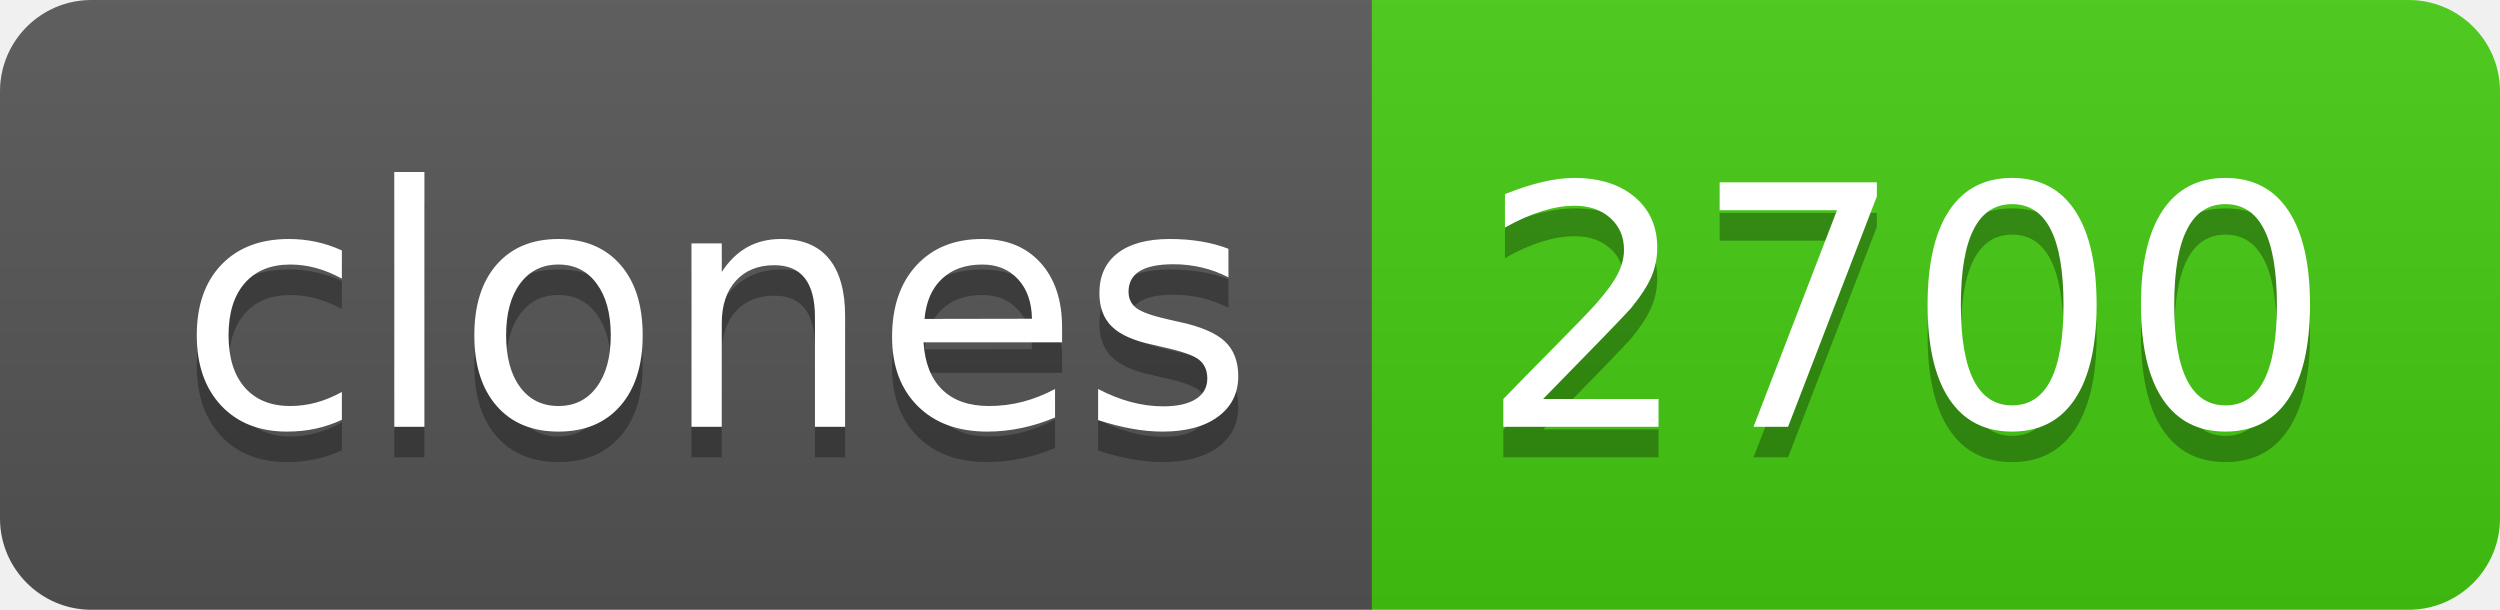
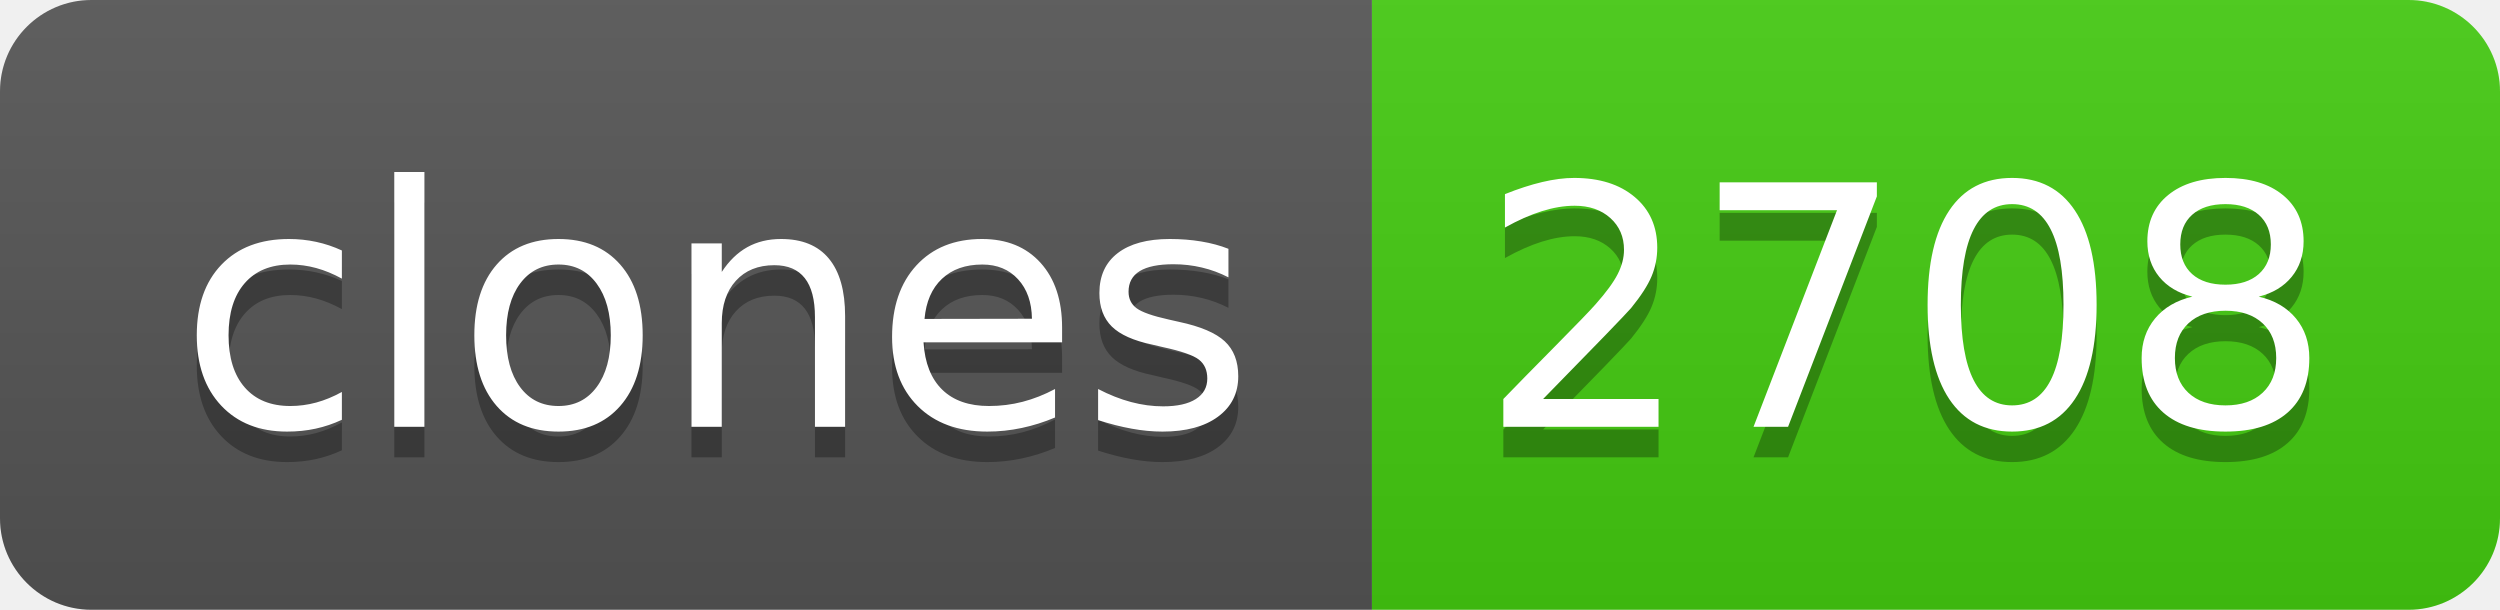
- <svg xmlns="http://www.w3.org/2000/svg" width="82" height="20" role="img" aria-label="clones: 2700">
+ <svg xmlns="http://www.w3.org/2000/svg" width="82" height="20" role="img" aria-label="clones: 2708">
  <linearGradient id="s" x2="0" y2="100%">
    <stop offset="0" stop-color="#bbb" stop-opacity=".1" />
    <stop offset="1" stop-opacity=".1" />
  </linearGradient>
  <clipPath id="r">
    <rect width="82" height="20" rx="3" fill="#fff" />
  </clipPath>
  <g clip-path="url(#r)">
    <rect width="45" height="20" fill="#555" />
    <rect x="45" width="37" height="20" fill="#4c1" />
    <rect width="82" height="20" fill="url(#s)" />
  </g>
  <g fill="#fff" text-anchor="middle" font-family="Verdana,Geneva,DejaVu Sans,sans-serif" text-rendering="geometricPrecision" font-size="110">
    <text aria-hidden="true" x="235" y="150" fill="#010101" fill-opacity=".3" transform="scale(.1)" textLength="350">clones</text>
    <text x="235" y="140" transform="scale(.1)" fill="#fff" textLength="350">clones</text>
-     <text aria-hidden="true" x="625" y="150" fill="#010101" fill-opacity=".3" transform="scale(.1)" textLength="270">2700</text>
-     <text x="625" y="140" transform="scale(.1)" fill="#fff" textLength="270">2700</text>
+     <text aria-hidden="true" x="625" y="150" fill="#010101" fill-opacity=".3" transform="scale(.1)" textLength="270">2708</text>
+     <text x="625" y="140" transform="scale(.1)" fill="#fff" textLength="270">2708</text>
  </g>
</svg>
